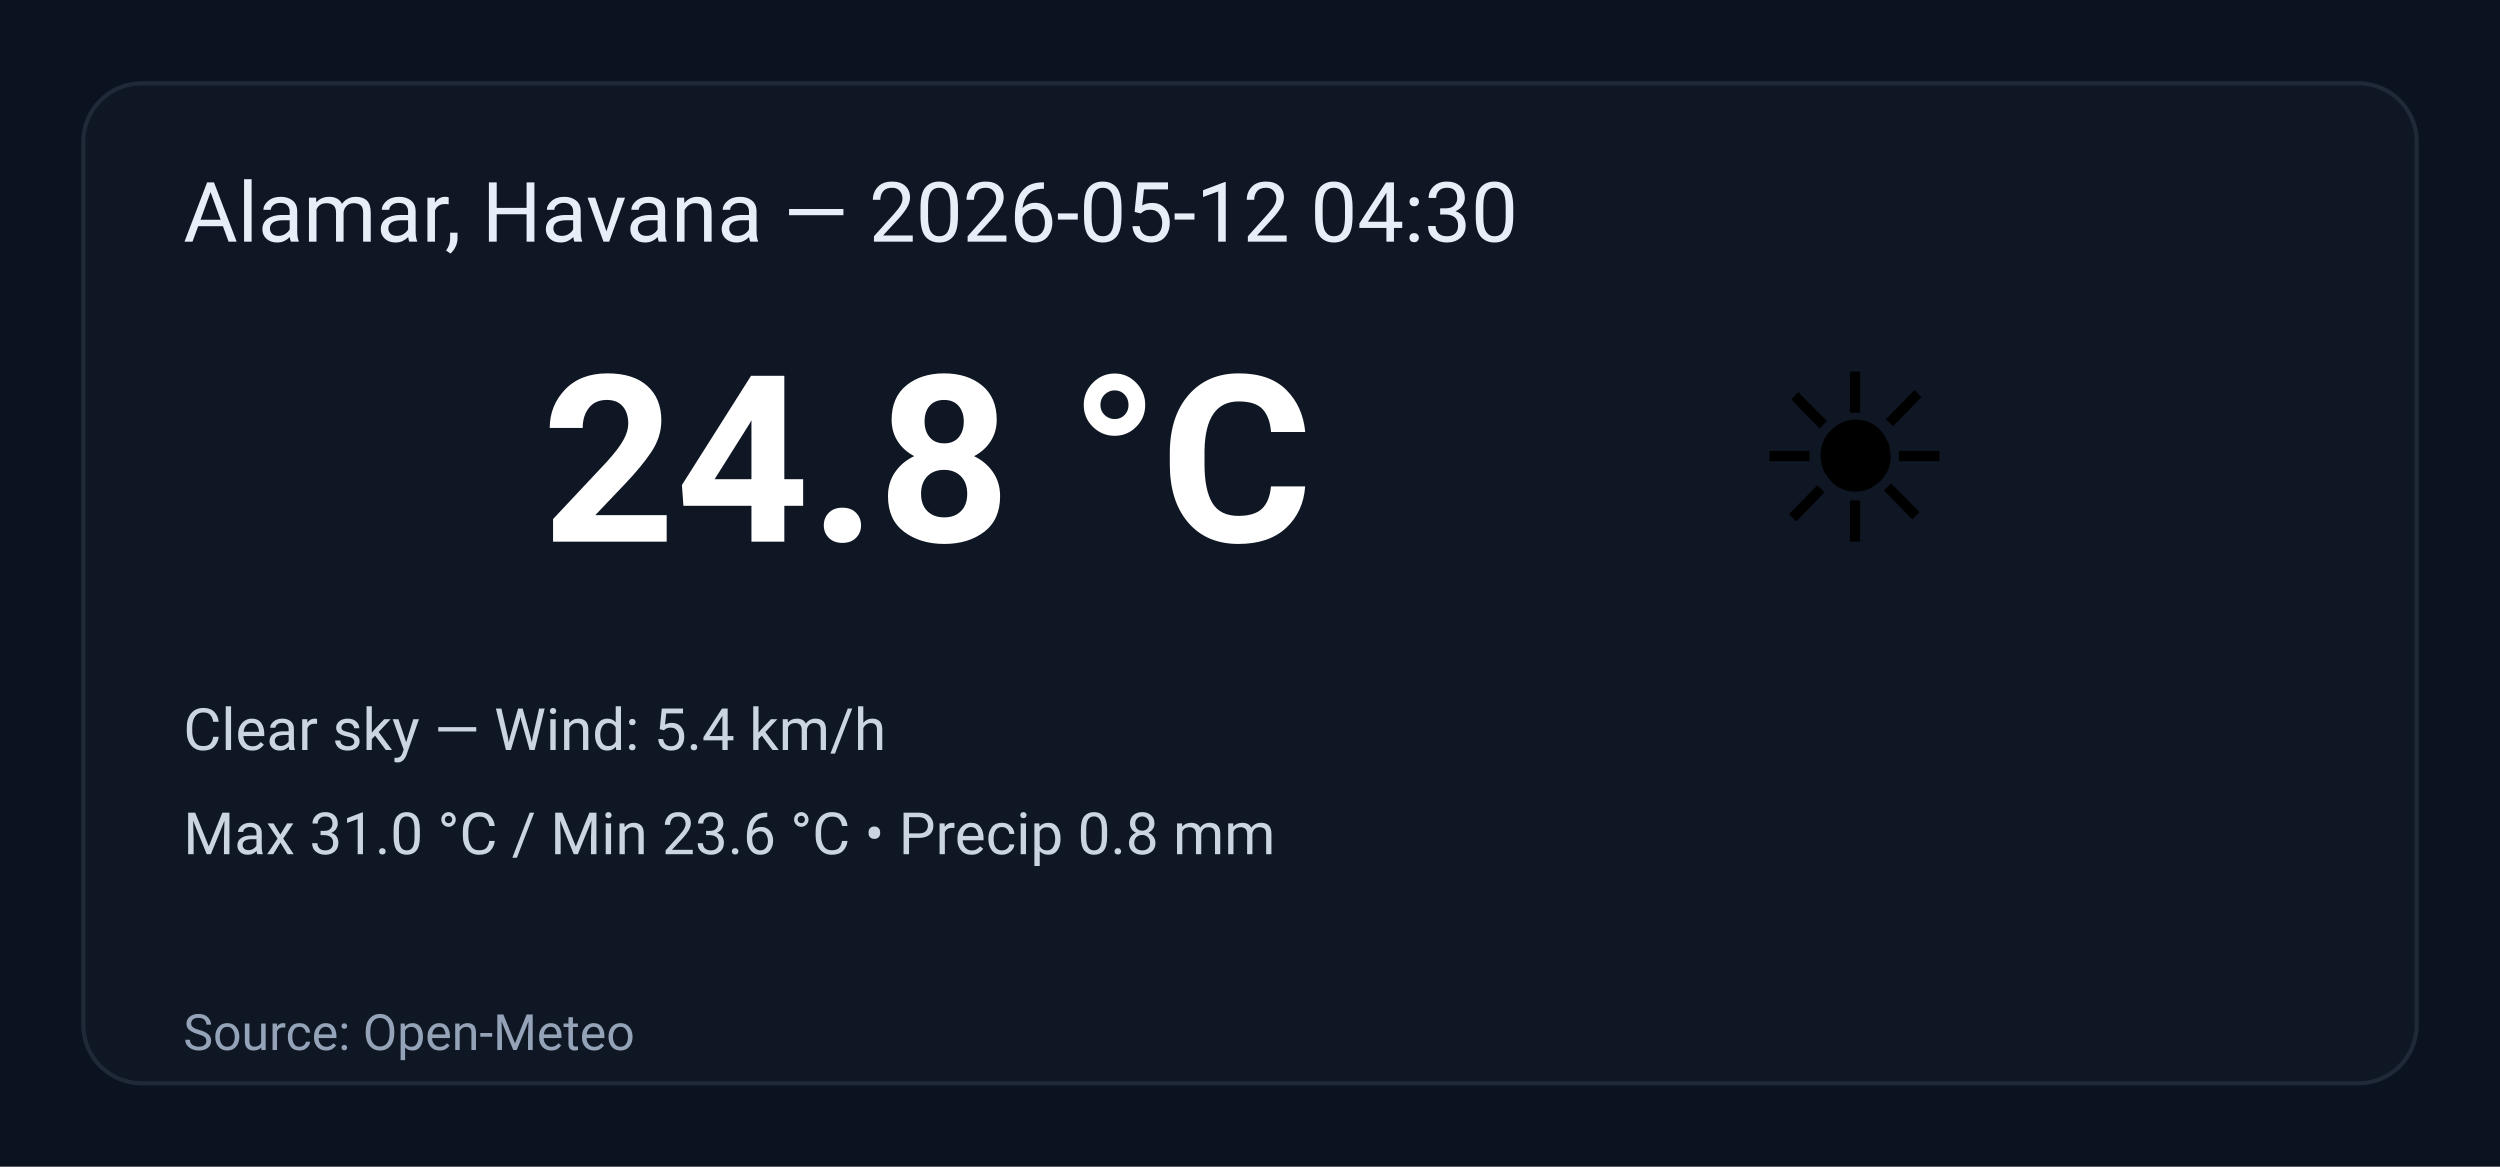
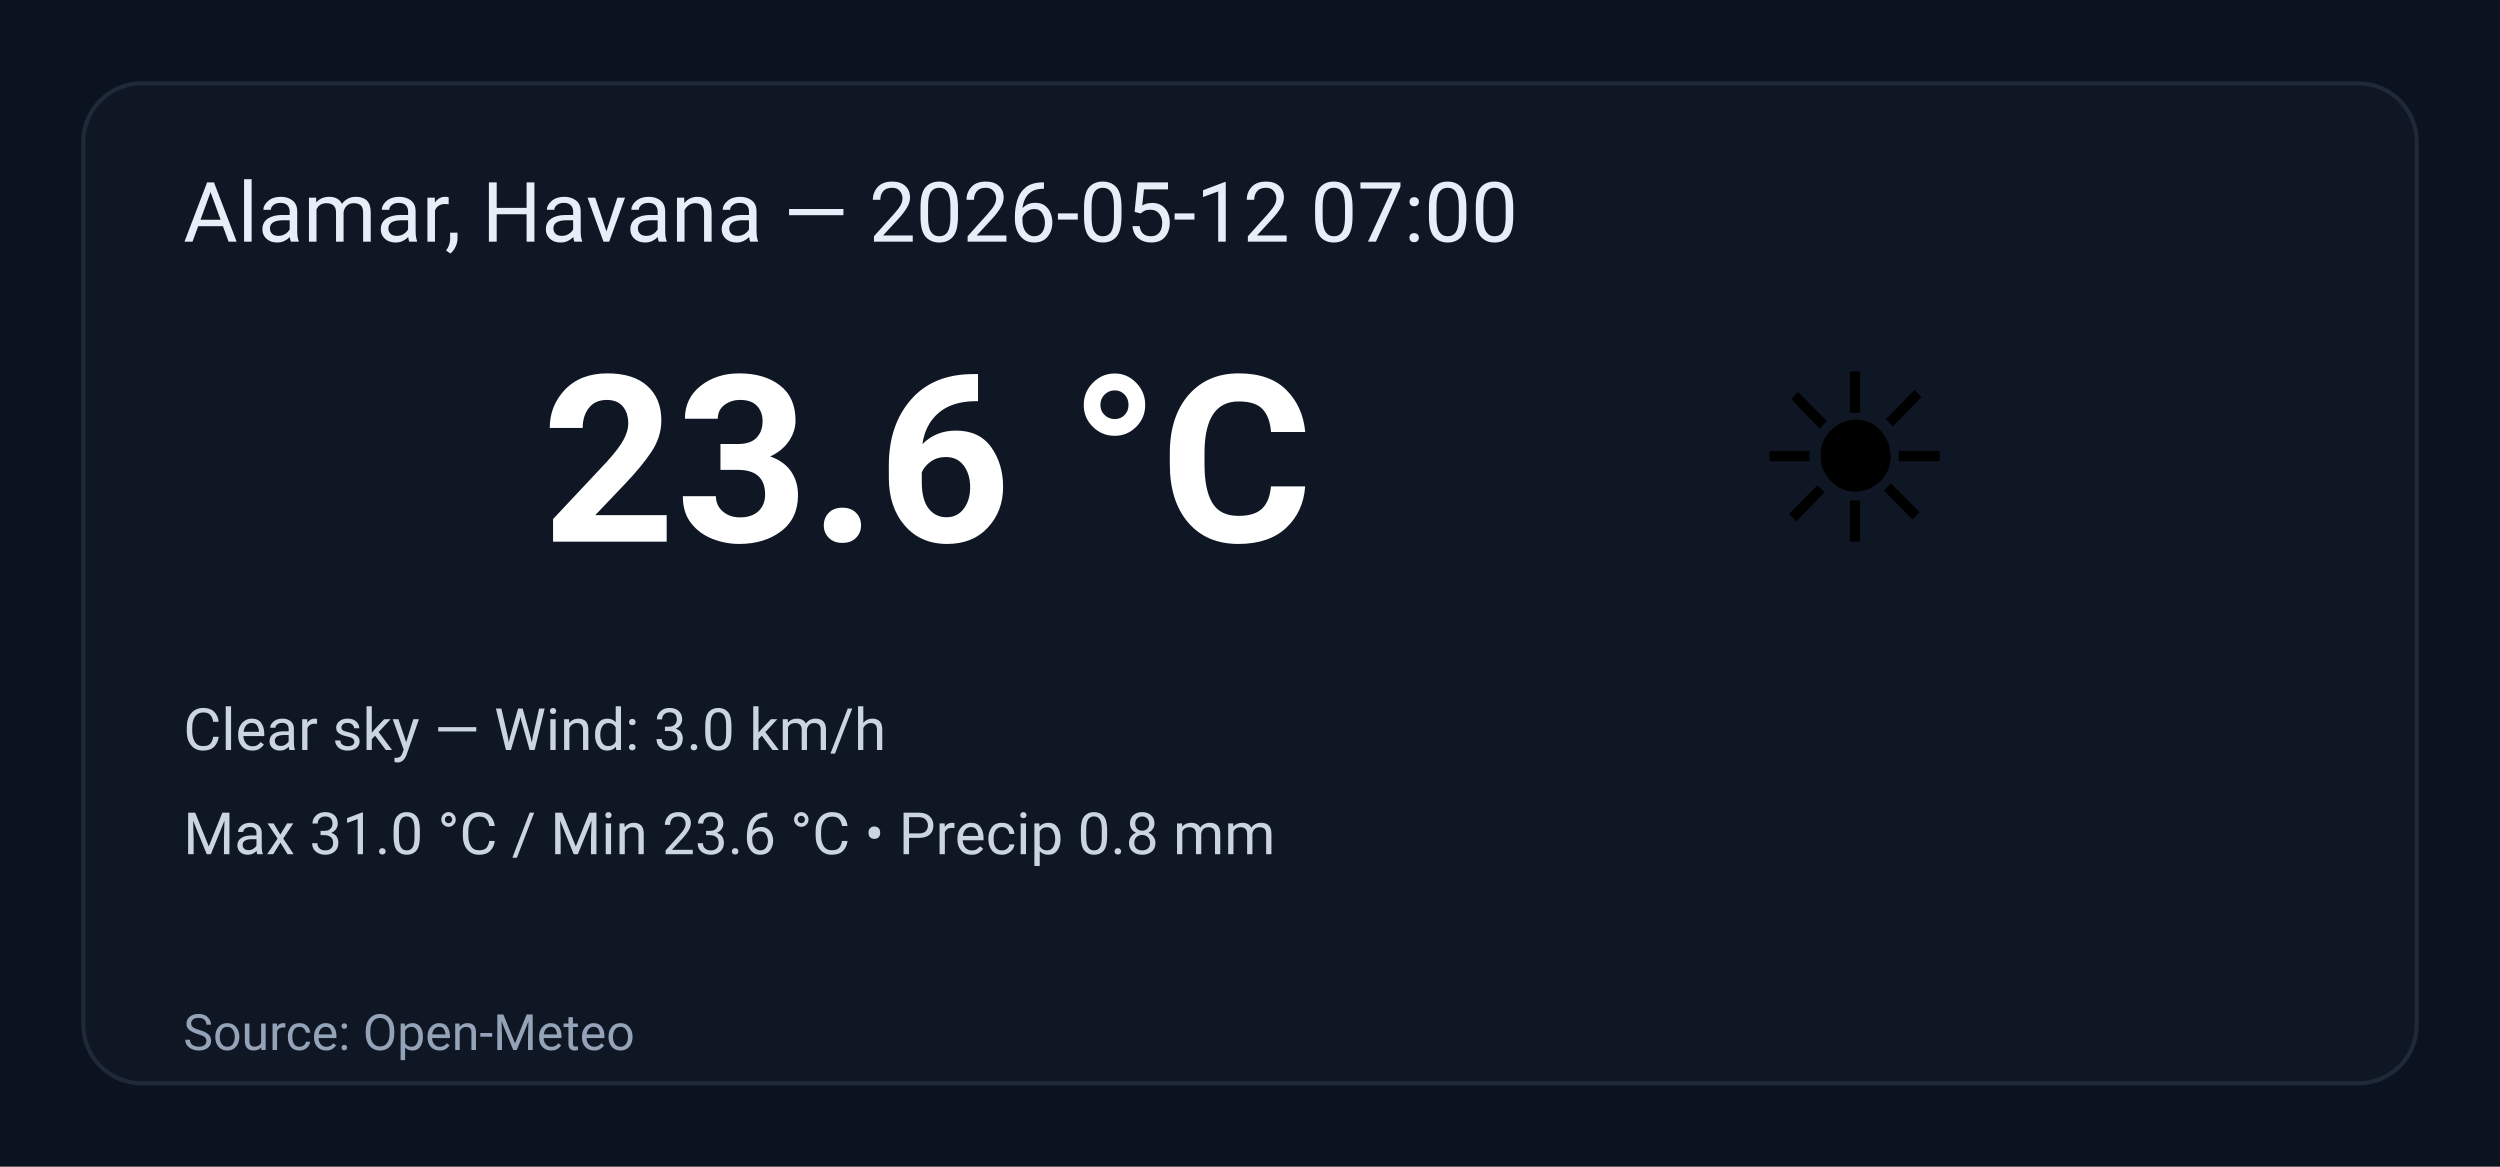
<svg xmlns="http://www.w3.org/2000/svg" width="600" height="280" viewBox="0 0 600 280" role="img" aria-label="Weather summary">
  <style>
    .bg { fill: #0b1220; }
    .card { fill: #0f1724; stroke: #1f2937; stroke-width:1; rx:14; }
    .title { font: 20px 'Segoe UI', Roboto, Arial; fill: #e6eef8; }
    .temp { font: 56px 'Segoe UI', Roboto, Arial; fill: #ffffff; font-weight:700; }
    .emoji { font-size:56px; }
    .meta { font: 14px 'Segoe UI', Roboto, Arial; fill: #cbd5e1; }
    .foot { font: 12px 'Segoe UI', Roboto, Arial; fill: #94a3b8; }
  </style>
  <rect class="bg" width="100%" height="100%" rx="0" />
  <g transform="translate(20,20)">
    <rect class="card" x="0" y="0" width="560" height="240" rx="12" />
-     <text class="title" x="24" y="38">Alamar, Havana — 2026-05-12 04:30</text>
+     <text class="title" x="24" y="38">Alamar, Havana — 2026-05-12 07:00</text>
    <text class="emoji" x="400" y="110">☀️</text>
-     <text class="temp" x="110" y="110">24.8 °C</text>
-     <text class="meta" x="24" y="160">Clear sky — Wind: 5.4 km/h</text>
+     <text class="temp" x="110" y="110">23.6 °C</text>
+     <text class="meta" x="24" y="160">Clear sky — Wind: 3.0 km/h</text>
    <text class="meta" x="24" y="185">Max 31.0 °C / Min 23.6 °C  •  Precip 0.8 mm</text>
    <text class="foot" x="24" y="232">Source: Open-Meteo</text>
  </g>
</svg>
